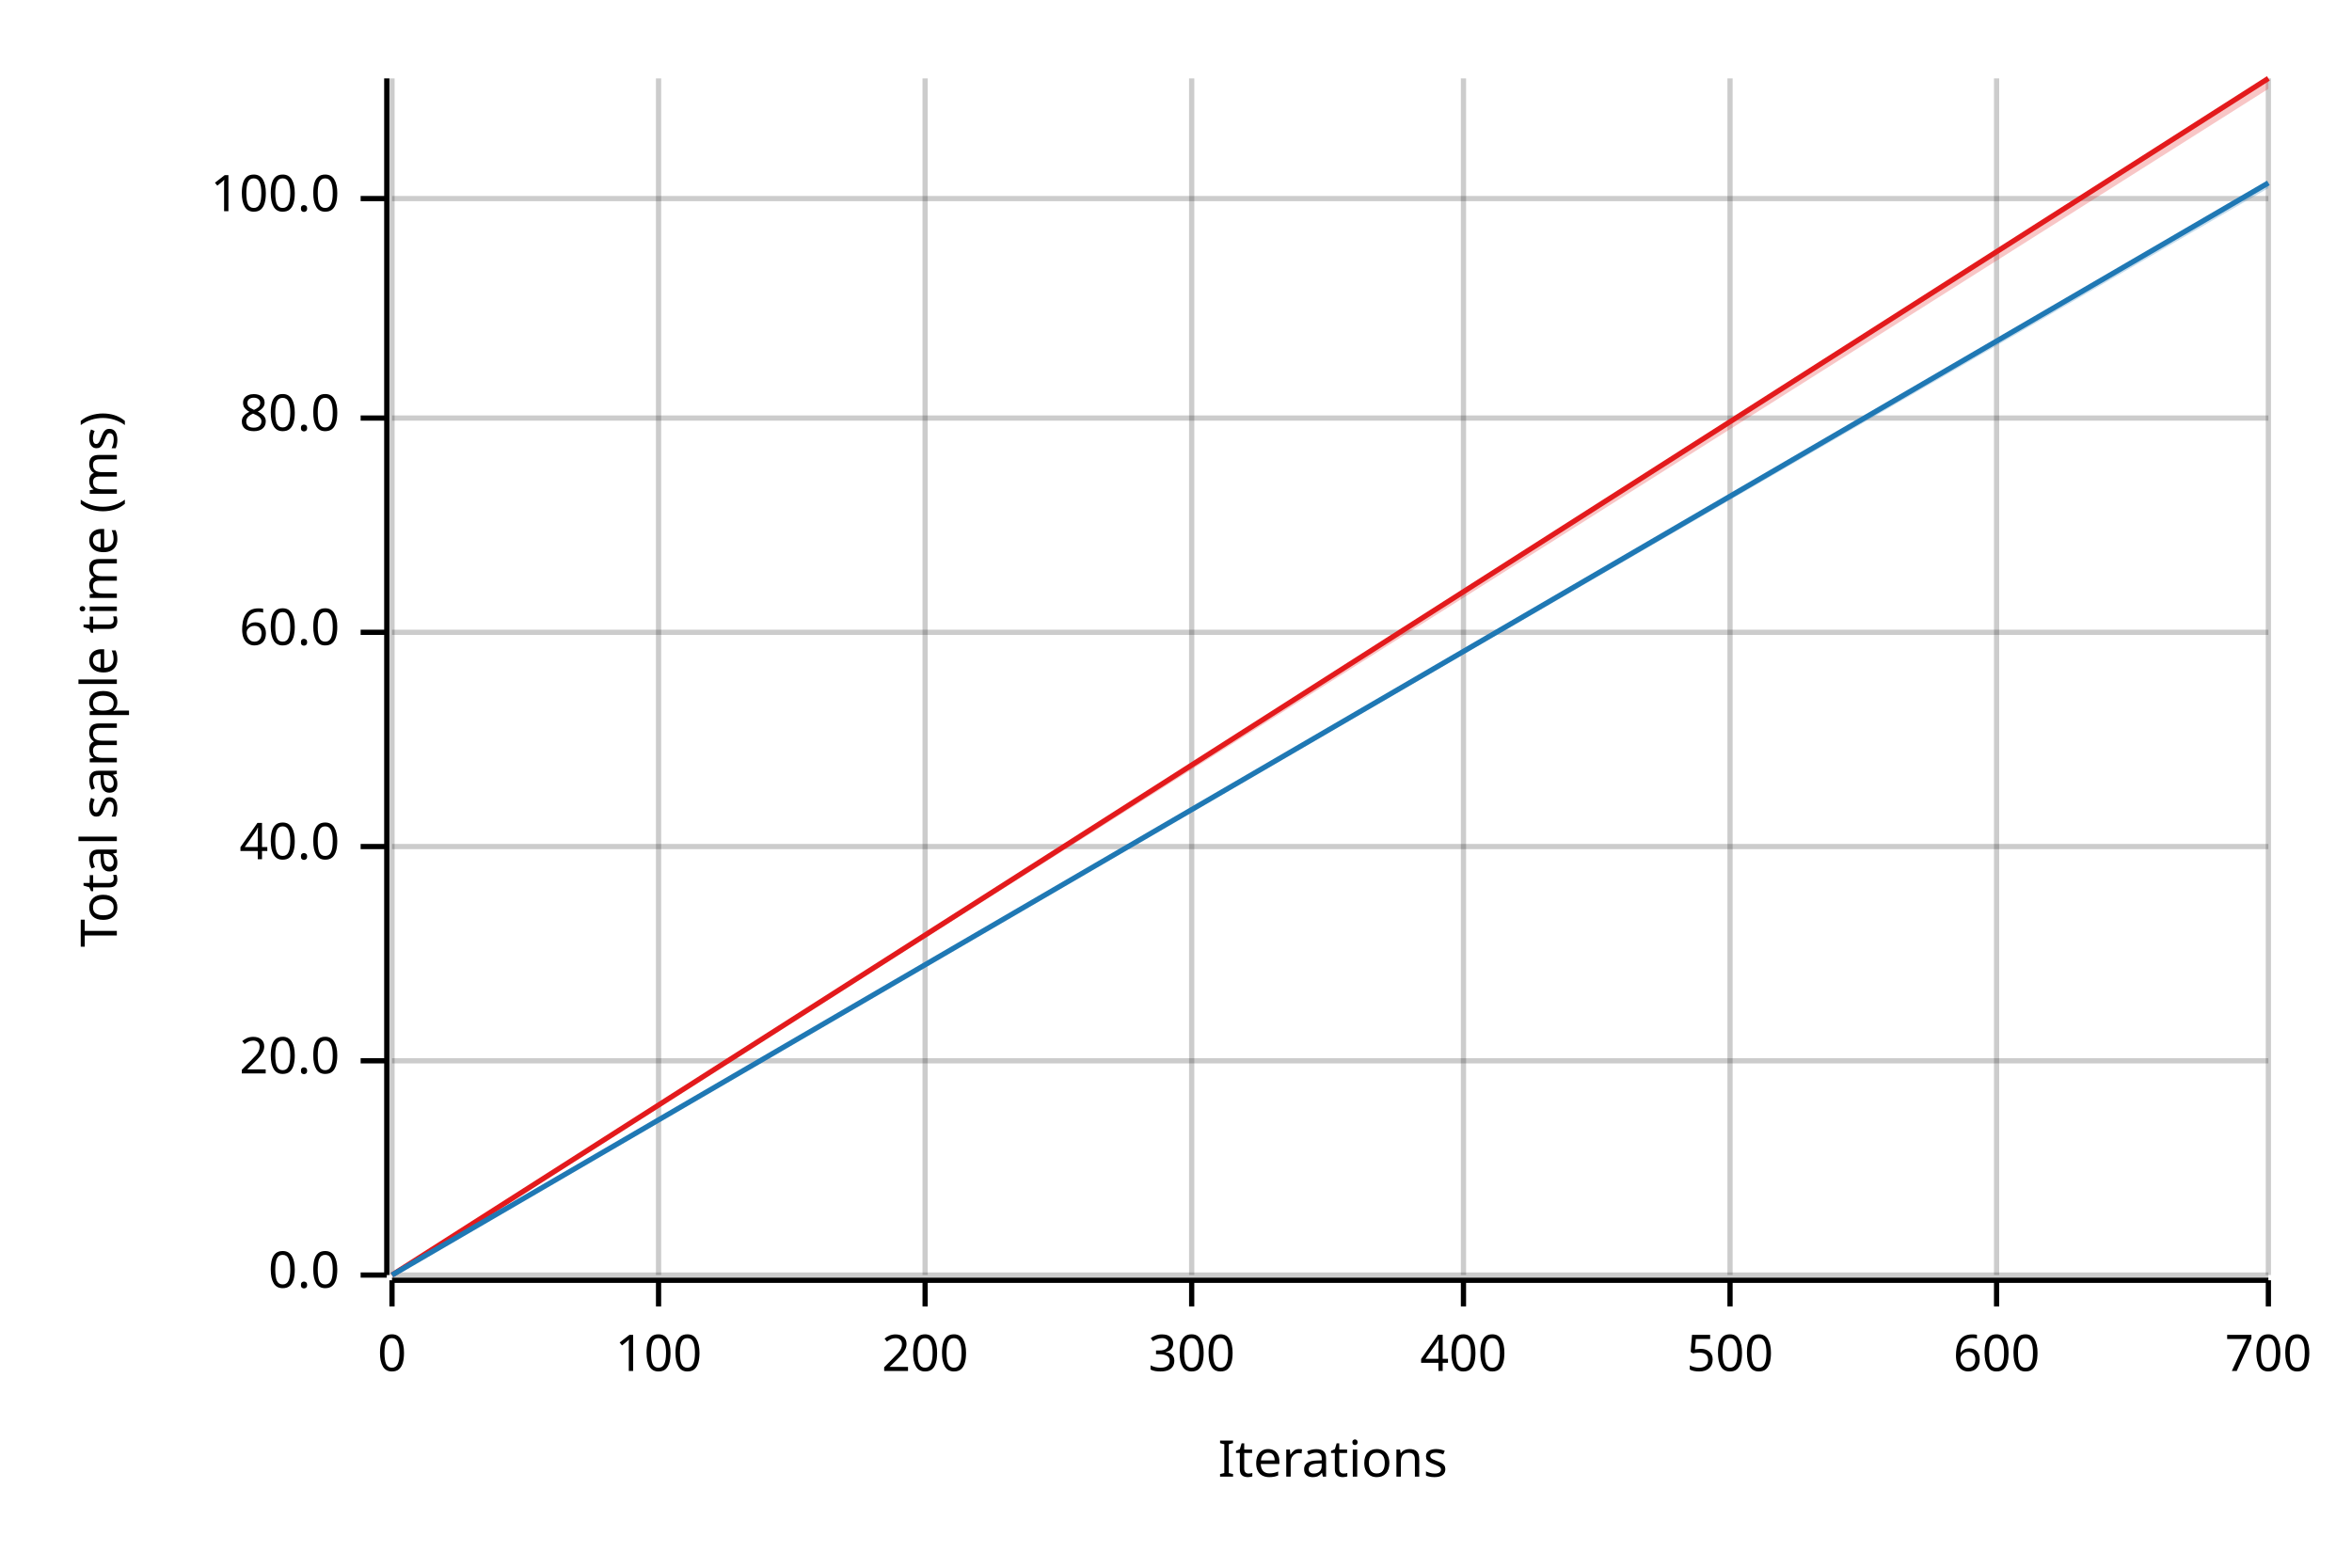
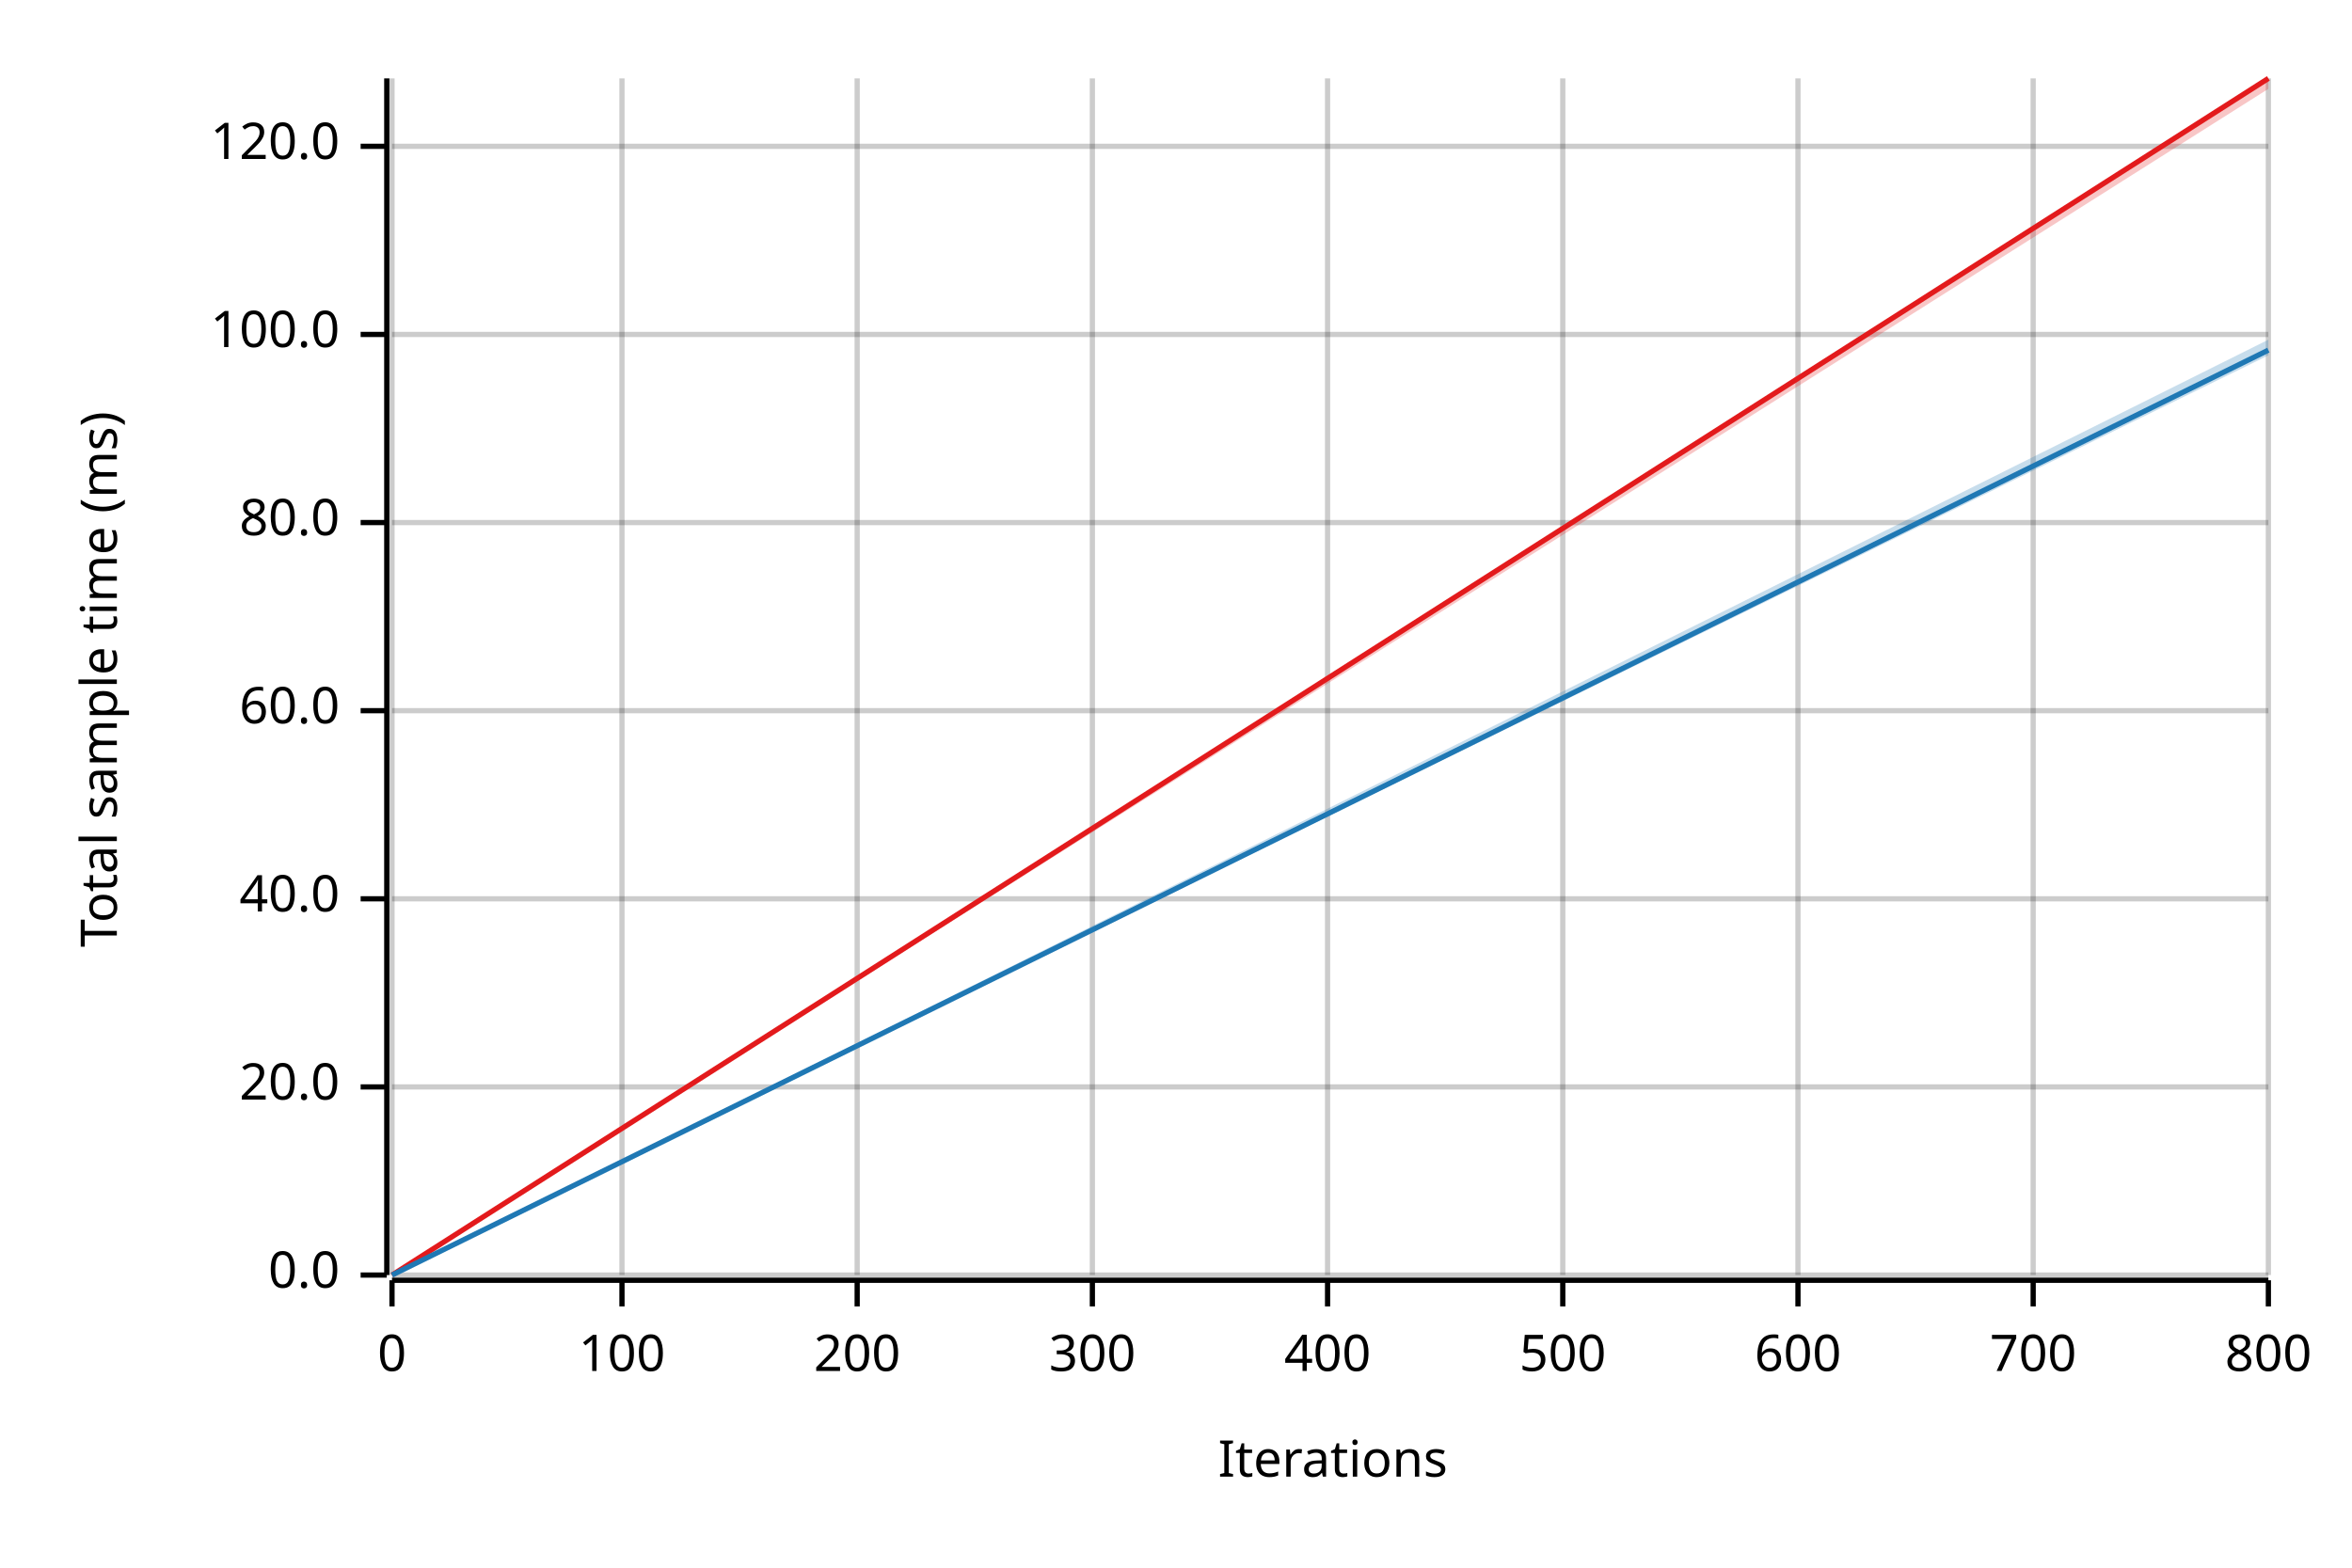
<svg xmlns="http://www.w3.org/2000/svg" width="450" height="300" viewBox="0 0 450 300">
  <text x="15" y="130" dy="0.76em" text-anchor="middle" font-family="sans-serif" font-size="9.677" opacity="1" fill="#000000" transform="rotate(270, 15, 130)">
Total sample time (ms)
</text>
  <text x="255" y="285" dy="-0.5ex" text-anchor="middle" font-family="sans-serif" font-size="9.677" opacity="1" fill="#000000">
Iterations
</text>
  <line opacity="0.2" stroke="#000000" stroke-width="1" x1="75" y1="244" x2="75" y2="15" />
-   <line opacity="0.2" stroke="#000000" stroke-width="1" x1="126" y1="244" x2="126" y2="15" />
-   <line opacity="0.2" stroke="#000000" stroke-width="1" x1="177" y1="244" x2="177" y2="15" />
-   <line opacity="0.2" stroke="#000000" stroke-width="1" x1="228" y1="244" x2="228" y2="15" />
-   <line opacity="0.2" stroke="#000000" stroke-width="1" x1="280" y1="244" x2="280" y2="15" />
-   <line opacity="0.2" stroke="#000000" stroke-width="1" x1="331" y1="244" x2="331" y2="15" />
-   <line opacity="0.2" stroke="#000000" stroke-width="1" x1="382" y1="244" x2="382" y2="15" />
+   <line opacity="0.2" stroke="#000000" stroke-width="1" x1="119" y1="244" x2="119" y2="15" />
+   <line opacity="0.2" stroke="#000000" stroke-width="1" x1="164" y1="244" x2="164" y2="15" />
+   <line opacity="0.2" stroke="#000000" stroke-width="1" x1="209" y1="244" x2="209" y2="15" />
+   <line opacity="0.2" stroke="#000000" stroke-width="1" x1="254" y1="244" x2="254" y2="15" />
+   <line opacity="0.2" stroke="#000000" stroke-width="1" x1="299" y1="244" x2="299" y2="15" />
+   <line opacity="0.2" stroke="#000000" stroke-width="1" x1="344" y1="244" x2="344" y2="15" />
+   <line opacity="0.2" stroke="#000000" stroke-width="1" x1="389" y1="244" x2="389" y2="15" />
  <line opacity="0.2" stroke="#000000" stroke-width="1" x1="434" y1="244" x2="434" y2="15" />
  <line opacity="0.2" stroke="#000000" stroke-width="1" x1="75" y1="244" x2="434" y2="244" />
-   <line opacity="0.2" stroke="#000000" stroke-width="1" x1="75" y1="203" x2="434" y2="203" />
-   <line opacity="0.2" stroke="#000000" stroke-width="1" x1="75" y1="162" x2="434" y2="162" />
-   <line opacity="0.2" stroke="#000000" stroke-width="1" x1="75" y1="121" x2="434" y2="121" />
-   <line opacity="0.2" stroke="#000000" stroke-width="1" x1="75" y1="80" x2="434" y2="80" />
-   <line opacity="0.2" stroke="#000000" stroke-width="1" x1="75" y1="38" x2="434" y2="38" />
+   <line opacity="0.2" stroke="#000000" stroke-width="1" x1="75" y1="208" x2="434" y2="208" />
+   <line opacity="0.2" stroke="#000000" stroke-width="1" x1="75" y1="172" x2="434" y2="172" />
+   <line opacity="0.2" stroke="#000000" stroke-width="1" x1="75" y1="136" x2="434" y2="136" />
+   <line opacity="0.2" stroke="#000000" stroke-width="1" x1="75" y1="100" x2="434" y2="100" />
+   <line opacity="0.2" stroke="#000000" stroke-width="1" x1="75" y1="64" x2="434" y2="64" />
+   <line opacity="0.2" stroke="#000000" stroke-width="1" x1="75" y1="28" x2="434" y2="28" />
  <polyline fill="none" opacity="1" stroke="#000000" stroke-width="1" points="74,15 74,244 " />
  <text x="65" y="244" dy="0.5ex" text-anchor="end" font-family="sans-serif" font-size="9.677" opacity="1" fill="#000000">
0.0
</text>
  <polyline fill="none" opacity="1" stroke="#000000" stroke-width="1" points="69,244 74,244 " />
-   <text x="65" y="203" dy="0.5ex" text-anchor="end" font-family="sans-serif" font-size="9.677" opacity="1" fill="#000000">
+   <text x="65" y="208" dy="0.5ex" text-anchor="end" font-family="sans-serif" font-size="9.677" opacity="1" fill="#000000">
20.0
</text>
-   <polyline fill="none" opacity="1" stroke="#000000" stroke-width="1" points="69,203 74,203 " />
-   <text x="65" y="162" dy="0.5ex" text-anchor="end" font-family="sans-serif" font-size="9.677" opacity="1" fill="#000000">
+   <polyline fill="none" opacity="1" stroke="#000000" stroke-width="1" points="69,208 74,208 " />
+   <text x="65" y="172" dy="0.5ex" text-anchor="end" font-family="sans-serif" font-size="9.677" opacity="1" fill="#000000">
40.0
</text>
-   <polyline fill="none" opacity="1" stroke="#000000" stroke-width="1" points="69,162 74,162 " />
-   <text x="65" y="121" dy="0.5ex" text-anchor="end" font-family="sans-serif" font-size="9.677" opacity="1" fill="#000000">
+   <polyline fill="none" opacity="1" stroke="#000000" stroke-width="1" points="69,172 74,172 " />
+   <text x="65" y="136" dy="0.5ex" text-anchor="end" font-family="sans-serif" font-size="9.677" opacity="1" fill="#000000">
60.0
</text>
-   <polyline fill="none" opacity="1" stroke="#000000" stroke-width="1" points="69,121 74,121 " />
-   <text x="65" y="80" dy="0.5ex" text-anchor="end" font-family="sans-serif" font-size="9.677" opacity="1" fill="#000000">
+   <polyline fill="none" opacity="1" stroke="#000000" stroke-width="1" points="69,136 74,136 " />
+   <text x="65" y="100" dy="0.5ex" text-anchor="end" font-family="sans-serif" font-size="9.677" opacity="1" fill="#000000">
80.0
</text>
-   <polyline fill="none" opacity="1" stroke="#000000" stroke-width="1" points="69,80 74,80 " />
-   <text x="65" y="38" dy="0.5ex" text-anchor="end" font-family="sans-serif" font-size="9.677" opacity="1" fill="#000000">
+   <polyline fill="none" opacity="1" stroke="#000000" stroke-width="1" points="69,100 74,100 " />
+   <text x="65" y="64" dy="0.5ex" text-anchor="end" font-family="sans-serif" font-size="9.677" opacity="1" fill="#000000">
100.0
</text>
-   <polyline fill="none" opacity="1" stroke="#000000" stroke-width="1" points="69,38 74,38 " />
+   <polyline fill="none" opacity="1" stroke="#000000" stroke-width="1" points="69,64 74,64 " />
+   <text x="65" y="28" dy="0.5ex" text-anchor="end" font-family="sans-serif" font-size="9.677" opacity="1" fill="#000000">
+ 120.0
+ </text>
+   <polyline fill="none" opacity="1" stroke="#000000" stroke-width="1" points="69,28 74,28 " />
  <polyline fill="none" opacity="1" stroke="#000000" stroke-width="1" points="75,245 434,245 " />
  <text x="75" y="255" dy="0.76em" text-anchor="middle" font-family="sans-serif" font-size="9.677" opacity="1" fill="#000000">
0
</text>
  <polyline fill="none" opacity="1" stroke="#000000" stroke-width="1" points="75,245 75,250 " />
-   <text x="126" y="255" dy="0.76em" text-anchor="middle" font-family="sans-serif" font-size="9.677" opacity="1" fill="#000000">
+   <text x="119" y="255" dy="0.76em" text-anchor="middle" font-family="sans-serif" font-size="9.677" opacity="1" fill="#000000">
100
</text>
-   <polyline fill="none" opacity="1" stroke="#000000" stroke-width="1" points="126,245 126,250 " />
-   <text x="177" y="255" dy="0.76em" text-anchor="middle" font-family="sans-serif" font-size="9.677" opacity="1" fill="#000000">
+   <polyline fill="none" opacity="1" stroke="#000000" stroke-width="1" points="119,245 119,250 " />
+   <text x="164" y="255" dy="0.76em" text-anchor="middle" font-family="sans-serif" font-size="9.677" opacity="1" fill="#000000">
200
</text>
-   <polyline fill="none" opacity="1" stroke="#000000" stroke-width="1" points="177,245 177,250 " />
-   <text x="228" y="255" dy="0.76em" text-anchor="middle" font-family="sans-serif" font-size="9.677" opacity="1" fill="#000000">
+   <polyline fill="none" opacity="1" stroke="#000000" stroke-width="1" points="164,245 164,250 " />
+   <text x="209" y="255" dy="0.76em" text-anchor="middle" font-family="sans-serif" font-size="9.677" opacity="1" fill="#000000">
300
</text>
-   <polyline fill="none" opacity="1" stroke="#000000" stroke-width="1" points="228,245 228,250 " />
-   <text x="280" y="255" dy="0.76em" text-anchor="middle" font-family="sans-serif" font-size="9.677" opacity="1" fill="#000000">
+   <polyline fill="none" opacity="1" stroke="#000000" stroke-width="1" points="209,245 209,250 " />
+   <text x="254" y="255" dy="0.76em" text-anchor="middle" font-family="sans-serif" font-size="9.677" opacity="1" fill="#000000">
400
</text>
-   <polyline fill="none" opacity="1" stroke="#000000" stroke-width="1" points="280,245 280,250 " />
-   <text x="331" y="255" dy="0.76em" text-anchor="middle" font-family="sans-serif" font-size="9.677" opacity="1" fill="#000000">
+   <polyline fill="none" opacity="1" stroke="#000000" stroke-width="1" points="254,245 254,250 " />
+   <text x="299" y="255" dy="0.76em" text-anchor="middle" font-family="sans-serif" font-size="9.677" opacity="1" fill="#000000">
500
</text>
-   <polyline fill="none" opacity="1" stroke="#000000" stroke-width="1" points="331,245 331,250 " />
-   <text x="382" y="255" dy="0.76em" text-anchor="middle" font-family="sans-serif" font-size="9.677" opacity="1" fill="#000000">
+   <polyline fill="none" opacity="1" stroke="#000000" stroke-width="1" points="299,245 299,250 " />
+   <text x="344" y="255" dy="0.76em" text-anchor="middle" font-family="sans-serif" font-size="9.677" opacity="1" fill="#000000">
600
</text>
-   <polyline fill="none" opacity="1" stroke="#000000" stroke-width="1" points="382,245 382,250 " />
+   <polyline fill="none" opacity="1" stroke="#000000" stroke-width="1" points="344,245 344,250 " />
+   <text x="389" y="255" dy="0.76em" text-anchor="middle" font-family="sans-serif" font-size="9.677" opacity="1" fill="#000000">
+ 700
+ </text>
+   <polyline fill="none" opacity="1" stroke="#000000" stroke-width="1" points="389,245 389,250 " />
  <text x="434" y="255" dy="0.76em" text-anchor="middle" font-family="sans-serif" font-size="9.677" opacity="1" fill="#000000">
- 700
+ 800
</text>
  <polyline fill="none" opacity="1" stroke="#000000" stroke-width="1" points="434,245 434,250 " />
  <polyline fill="none" opacity="1" stroke="#E31A1C" stroke-width="1" points="75,244 434,15 " />
  <polygon opacity="0.25" fill="#E31A1C" points="75,244 434,17 434,15 " />
-   <polyline fill="none" opacity="1" stroke="#1F78B4" stroke-width="1" points="75,244 434,35 " />
-   <polygon opacity="0.25" fill="#1F78B4" points="75,244 434,36 434,35 " />
+   <polyline fill="none" opacity="1" stroke="#1F78B4" stroke-width="1" points="75,244 434,67 " />
+   <polygon opacity="0.25" fill="#1F78B4" points="75,244 434,68 434,65 " />
</svg>
